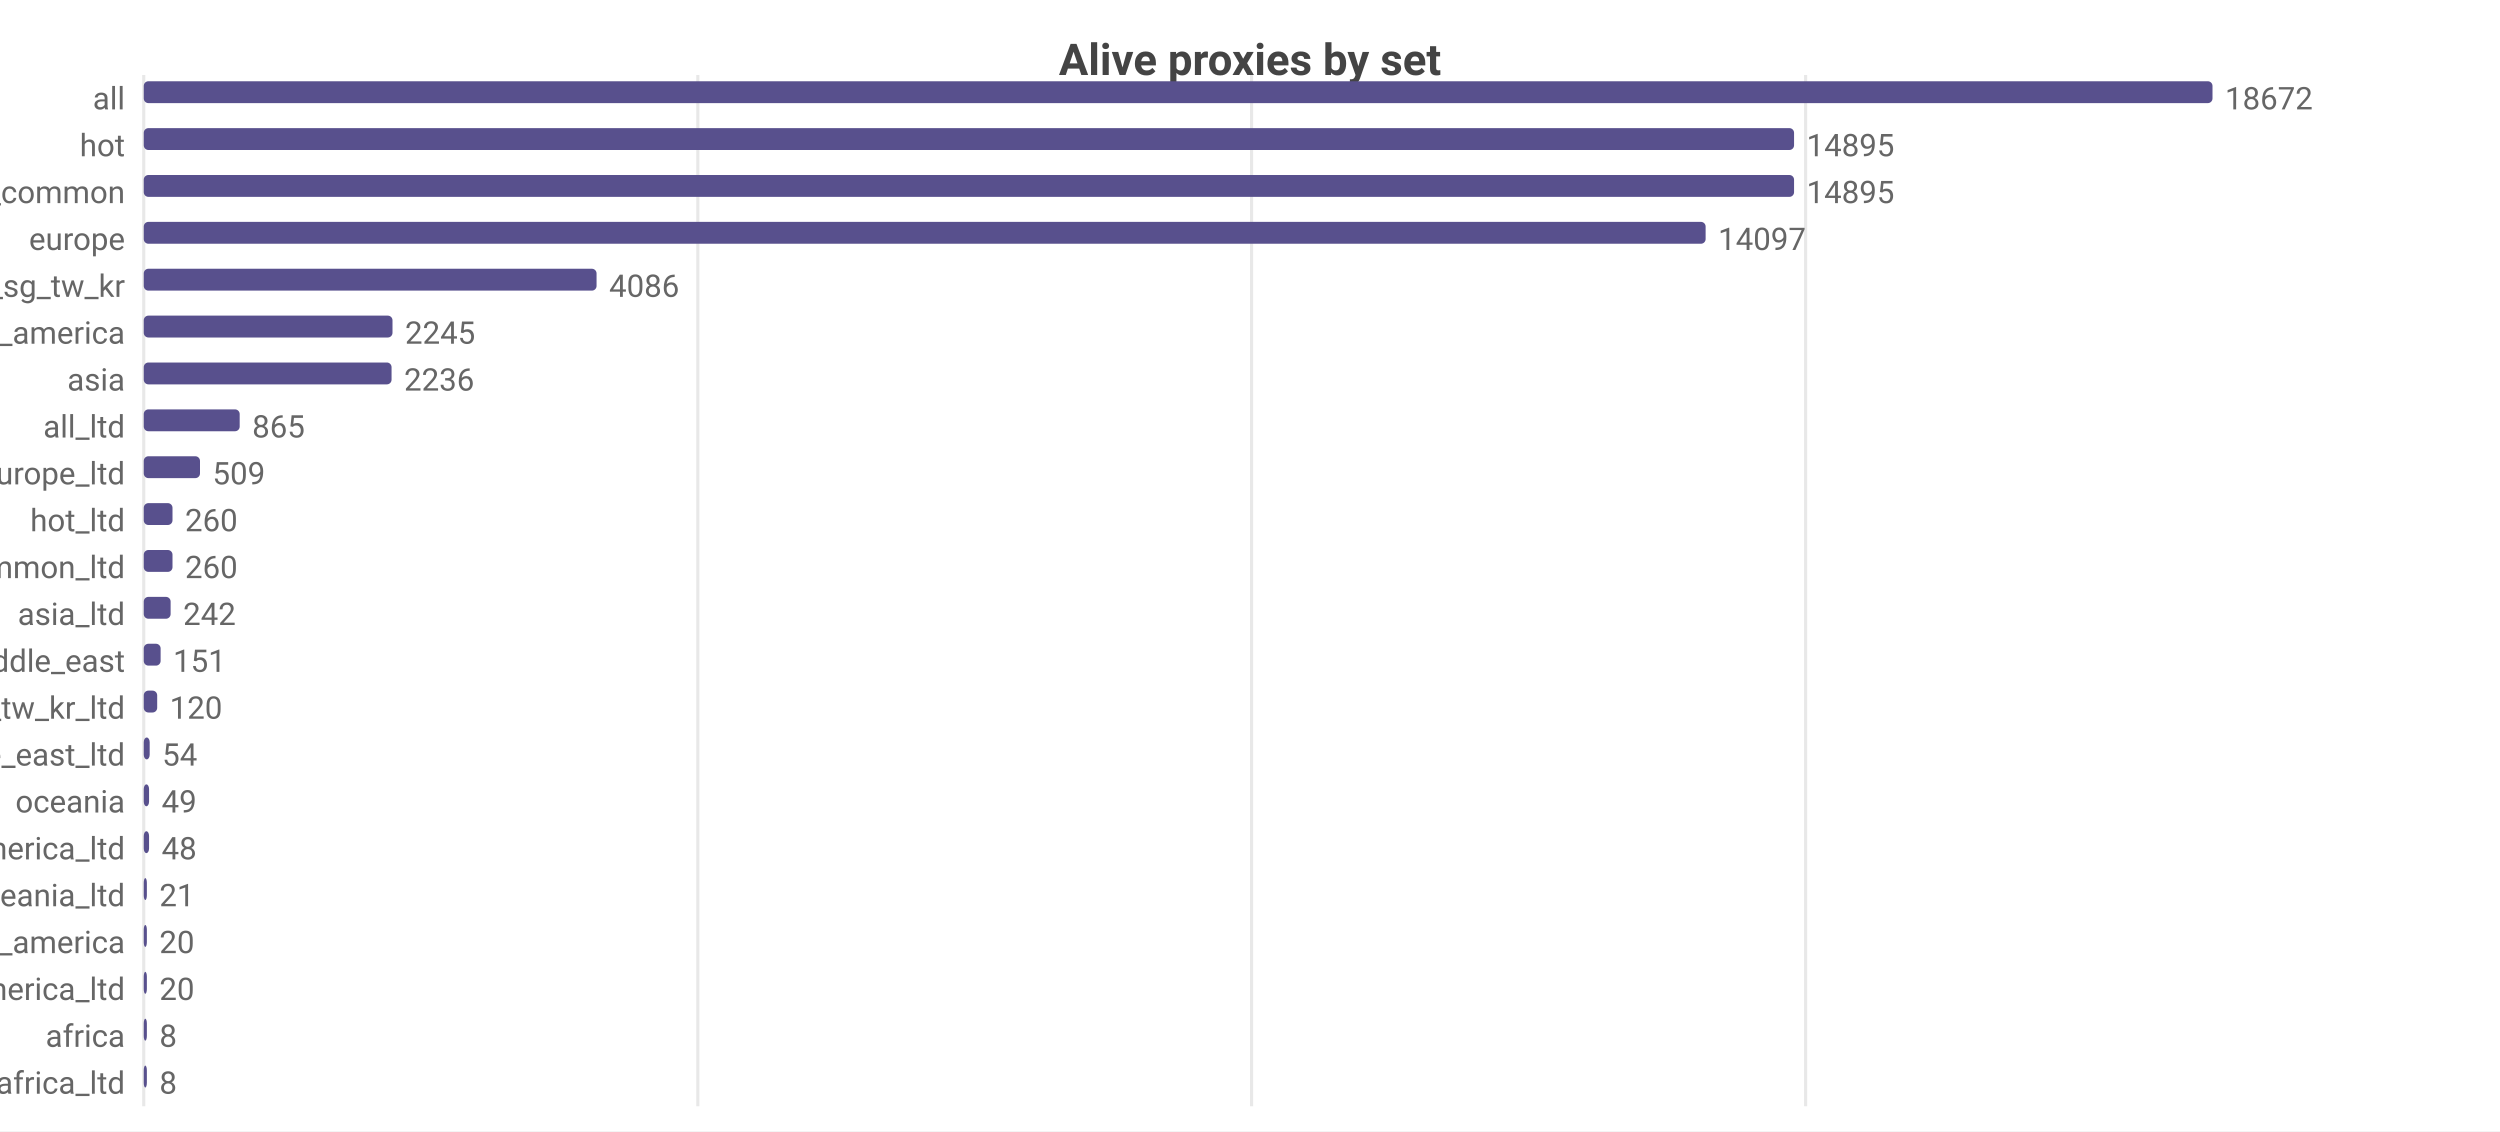
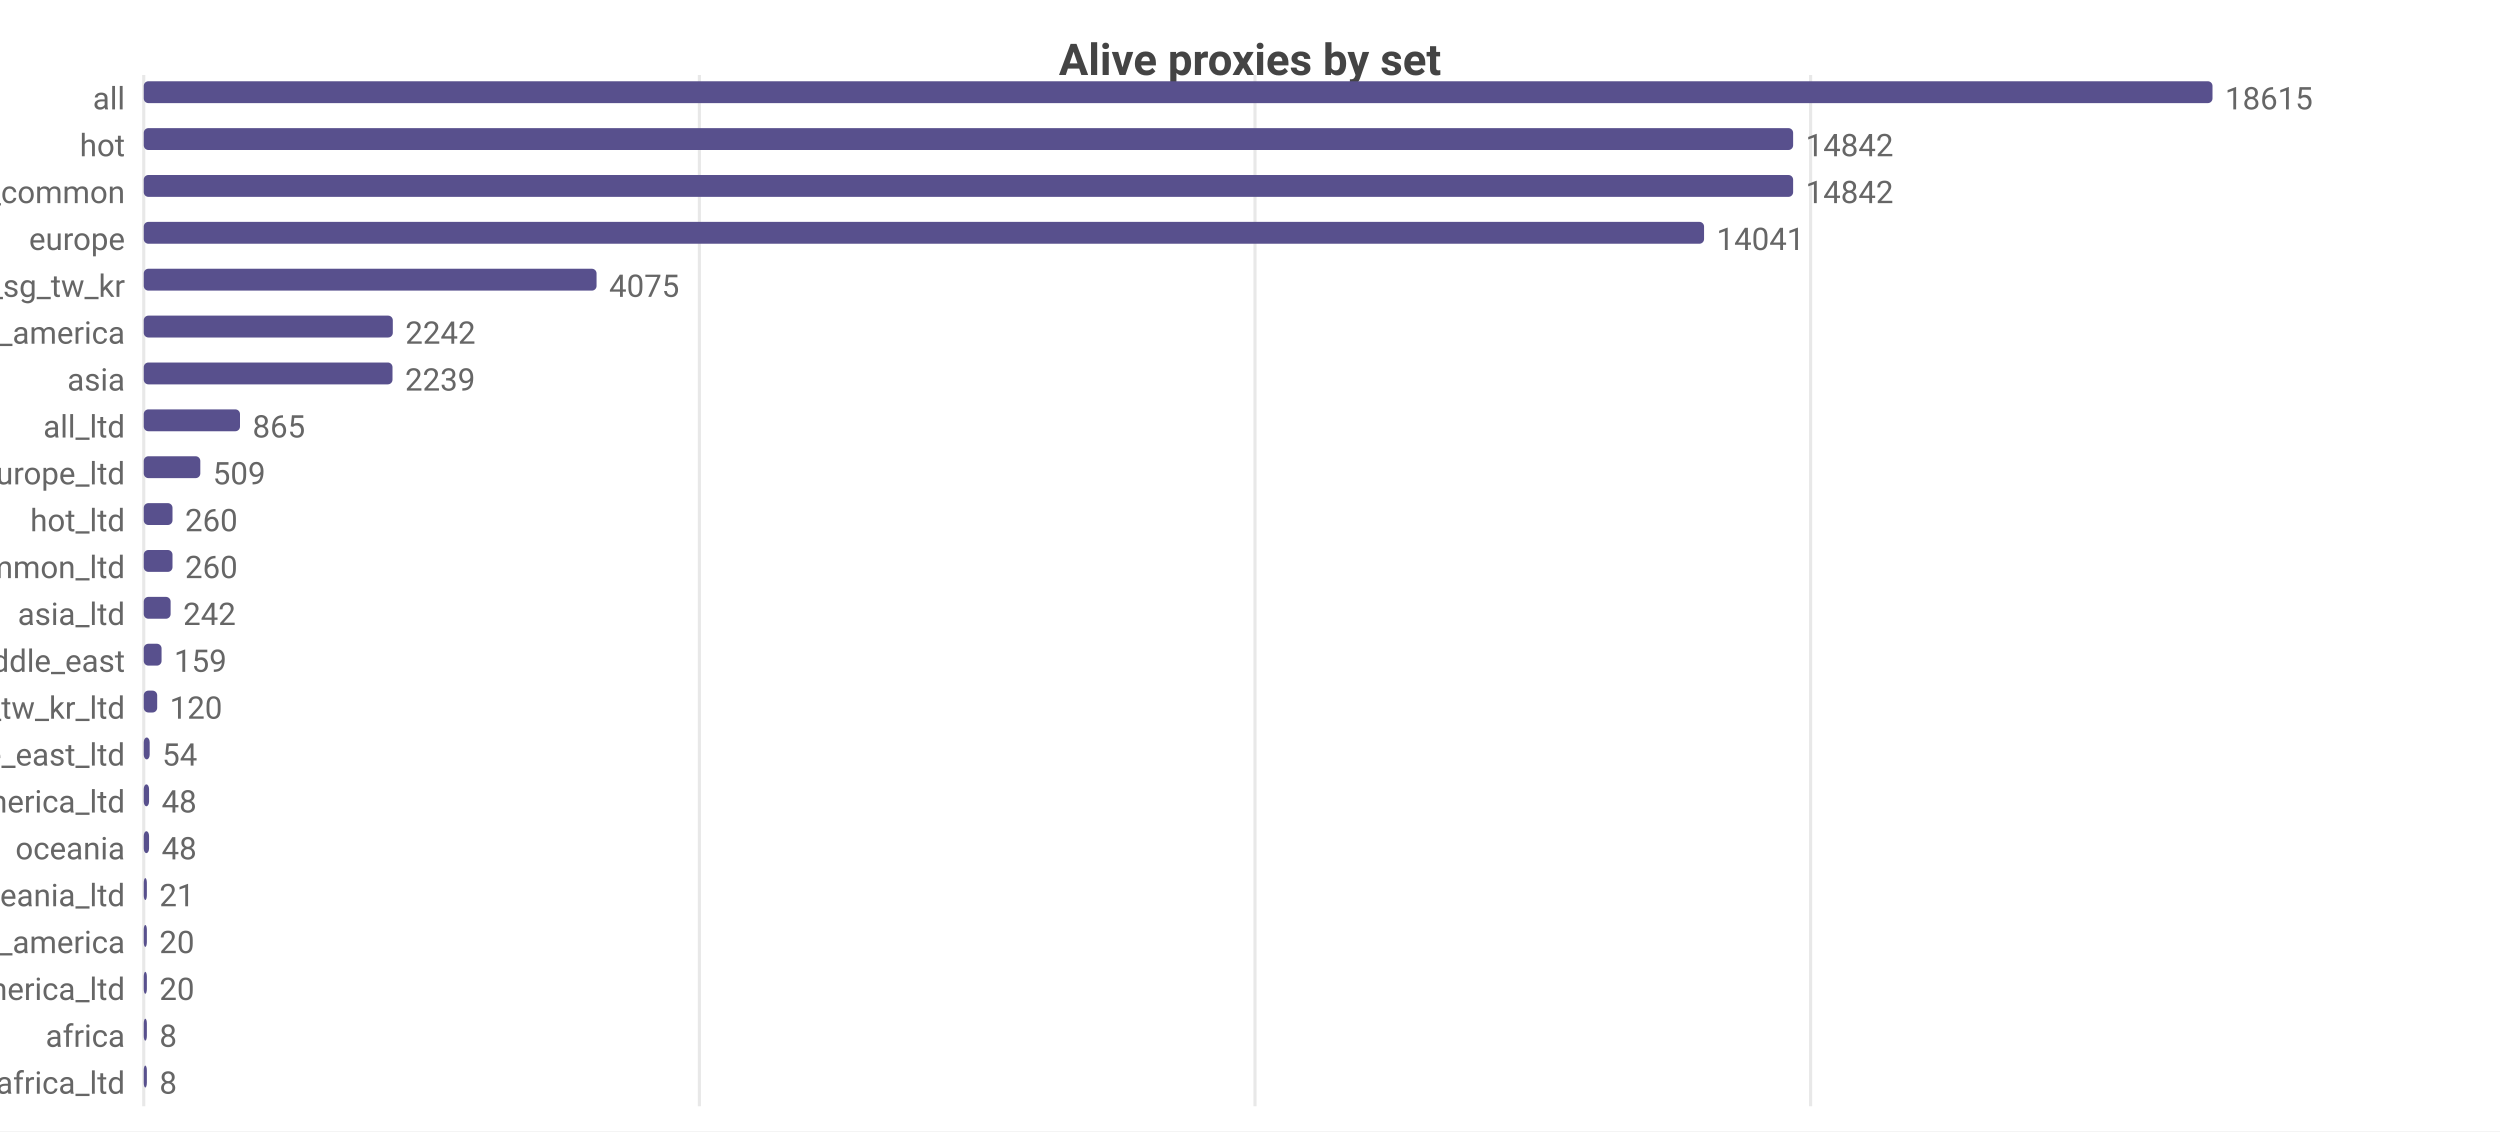
<svg xmlns="http://www.w3.org/2000/svg" width="800" height="362" viewBox="0 0 800 362">
  <rect width="800" height="362" fill="#ffffff" />
  <style>text{font-family:system-ui,-apple-system,'Segoe UI',Roboto,sans-serif}.g{stroke:#e8e8e8;stroke-width:1}.a{stroke:#999;stroke-width:1}.t{font-size:10px;fill:#666}.m{font-size:10px;text-anchor:middle;fill:#666}.e{font-size:10px;text-anchor:end;fill:#666}.l{font-size:11px;fill:#333}.tt{font-size:14px;font-weight:600;text-anchor:middle;fill:#444}.em{font-size:13px;text-anchor:middle;fill:#999}</style>
  <text class="tt" x="400.0" y="24">Alive proxies by set</text>
  <line class="g" x1="46" y1="24" x2="46" y2="354" />
-   <line class="g" x1="223.3" y1="24" x2="223.3" y2="354" />
-   <line class="g" x1="400.5" y1="24" x2="400.5" y2="354" />
-   <line class="g" x1="577.8" y1="24" x2="577.8" y2="354" />
+   <line class="g" x1="223.8" y1="24" x2="223.8" y2="354" />
+   <line class="g" x1="401.6" y1="24" x2="401.6" y2="354" />
+   <line class="g" x1="579.4" y1="24" x2="579.4" y2="354" />
  <text class="e" x="40" y="35">all</text>
  <rect x="46" y="26" width="662" height="7" fill="#58508d" rx="1.5" />
-   <text class="t" x="712" y="35">18672</text>
+   <text class="t" x="712" y="35">18615</text>
  <text class="e" x="40" y="50">hot</text>
-   <rect x="46" y="41" width="528.1" height="7" fill="#58508d" rx="1.5" />
-   <text class="t" x="578.1" y="50">14895</text>
+   <rect x="46" y="41" width="527.8" height="7" fill="#58508d" rx="1.5" />
+   <text class="t" x="577.8" y="50">14842</text>
  <text class="e" x="40" y="65">cn_common</text>
-   <rect x="46" y="56" width="528.1" height="7" fill="#58508d" rx="1.5" />
-   <text class="t" x="578.1" y="65">14895</text>
+   <rect x="46" y="56" width="527.8" height="7" fill="#58508d" rx="1.5" />
+   <text class="t" x="577.8" y="65">14842</text>
  <text class="e" x="40" y="80">europe</text>
-   <rect x="46" y="71" width="499.8" height="7" fill="#58508d" rx="1.5" />
-   <text class="t" x="549.8" y="80">14097</text>
+   <rect x="46" y="71" width="499.3" height="7" fill="#58508d" rx="1.5" />
+   <text class="t" x="549.3" y="80">14041</text>
  <text class="e" x="40" y="95">hk_us_jp_sg_tw_kr</text>
  <rect x="46" y="86" width="144.9" height="7" fill="#58508d" rx="1.5" />
-   <text class="t" x="194.9" y="95">4086</text>
+   <text class="t" x="194.9" y="95">4075</text>
  <text class="e" x="40" y="110">north_america</text>
-   <rect x="46" y="101" width="79.6" height="7" fill="#58508d" rx="1.5" />
-   <text class="t" x="129.6" y="110">2245</text>
+   <rect x="46" y="101" width="79.7" height="7" fill="#58508d" rx="1.5" />
+   <text class="t" x="129.7" y="110">2242</text>
  <text class="e" x="40" y="125">asia</text>
-   <rect x="46" y="116" width="79.3" height="7" fill="#58508d" rx="1.5" />
-   <text class="t" x="129.3" y="125">2236</text>
+   <rect x="46" y="116" width="79.6" height="7" fill="#58508d" rx="1.5" />
+   <text class="t" x="129.6" y="125">2239</text>
  <text class="e" x="40" y="140">all_ltd</text>
-   <rect x="46" y="131" width="30.7" height="7" fill="#58508d" rx="1.5" />
-   <text class="t" x="80.7" y="140">865</text>
+   <rect x="46" y="131" width="30.8" height="7" fill="#58508d" rx="1.5" />
+   <text class="t" x="80.8" y="140">865</text>
  <text class="e" x="40" y="155">europe_ltd</text>
-   <rect x="46" y="146" width="18.0" height="7" fill="#58508d" rx="1.5" />
-   <text class="t" x="68.0" y="155">509</text>
+   <rect x="46" y="146" width="18.1" height="7" fill="#58508d" rx="1.5" />
+   <text class="t" x="68.1" y="155">509</text>
  <text class="e" x="40" y="170">hot_ltd</text>
  <rect x="46" y="161" width="9.2" height="7" fill="#58508d" rx="1.5" />
  <text class="t" x="59.2" y="170">260</text>
  <text class="e" x="40" y="185">cn_common_ltd</text>
  <rect x="46" y="176" width="9.2" height="7" fill="#58508d" rx="1.5" />
  <text class="t" x="59.2" y="185">260</text>
  <text class="e" x="40" y="200">asia_ltd</text>
  <rect x="46" y="191" width="8.6" height="7" fill="#58508d" rx="1.5" />
  <text class="t" x="58.6" y="200">242</text>
  <text class="e" x="40" y="215">middle_east</text>
-   <rect x="46" y="206" width="5.4" height="7" fill="#58508d" rx="1.5" />
-   <text class="t" x="55.4" y="215">151</text>
+   <rect x="46" y="206" width="5.7" height="7" fill="#58508d" rx="1.5" />
+   <text class="t" x="55.7" y="215">159</text>
  <text class="e" x="40" y="230">hk_us_jp_sg_tw_kr_ltd</text>
  <rect x="46" y="221" width="4.3" height="7" fill="#58508d" rx="1.5" />
  <text class="t" x="54.3" y="230">120</text>
  <text class="e" x="40" y="245">middle_east_ltd</text>
  <rect x="46" y="236" width="1.9" height="7" fill="#58508d" rx="1.5" />
  <text class="t" x="51.9" y="245">54</text>
-   <text class="e" x="40" y="260">oceania</text>
+   <text class="e" x="40" y="260">north_america_ltd</text>
  <rect x="46" y="251" width="1.7" height="7" fill="#58508d" rx="1.5" />
-   <text class="t" x="51.7" y="260">49</text>
-   <text class="e" x="40" y="275">north_america_ltd</text>
+   <text class="t" x="51.7" y="260">48</text>
+   <text class="e" x="40" y="275">oceania</text>
  <rect x="46" y="266" width="1.7" height="7" fill="#58508d" rx="1.5" />
  <text class="t" x="51.7" y="275">48</text>
  <text class="e" x="40" y="290">oceania_ltd</text>
  <rect x="46" y="281" width="1" height="7" fill="#58508d" rx="1.5" />
  <text class="t" x="51" y="290">21</text>
  <text class="e" x="40" y="305">south_america</text>
  <rect x="46" y="296" width="1" height="7" fill="#58508d" rx="1.5" />
  <text class="t" x="51" y="305">20</text>
  <text class="e" x="40" y="320">south_america_ltd</text>
  <rect x="46" y="311" width="1" height="7" fill="#58508d" rx="1.5" />
  <text class="t" x="51" y="320">20</text>
  <text class="e" x="40" y="335">africa</text>
  <rect x="46" y="326" width="1" height="7" fill="#58508d" rx="1.5" />
  <text class="t" x="51" y="335">8</text>
  <text class="e" x="40" y="350">africa_ltd</text>
  <rect x="46" y="341" width="1" height="7" fill="#58508d" rx="1.5" />
  <text class="t" x="51" y="350">8</text>
</svg>
